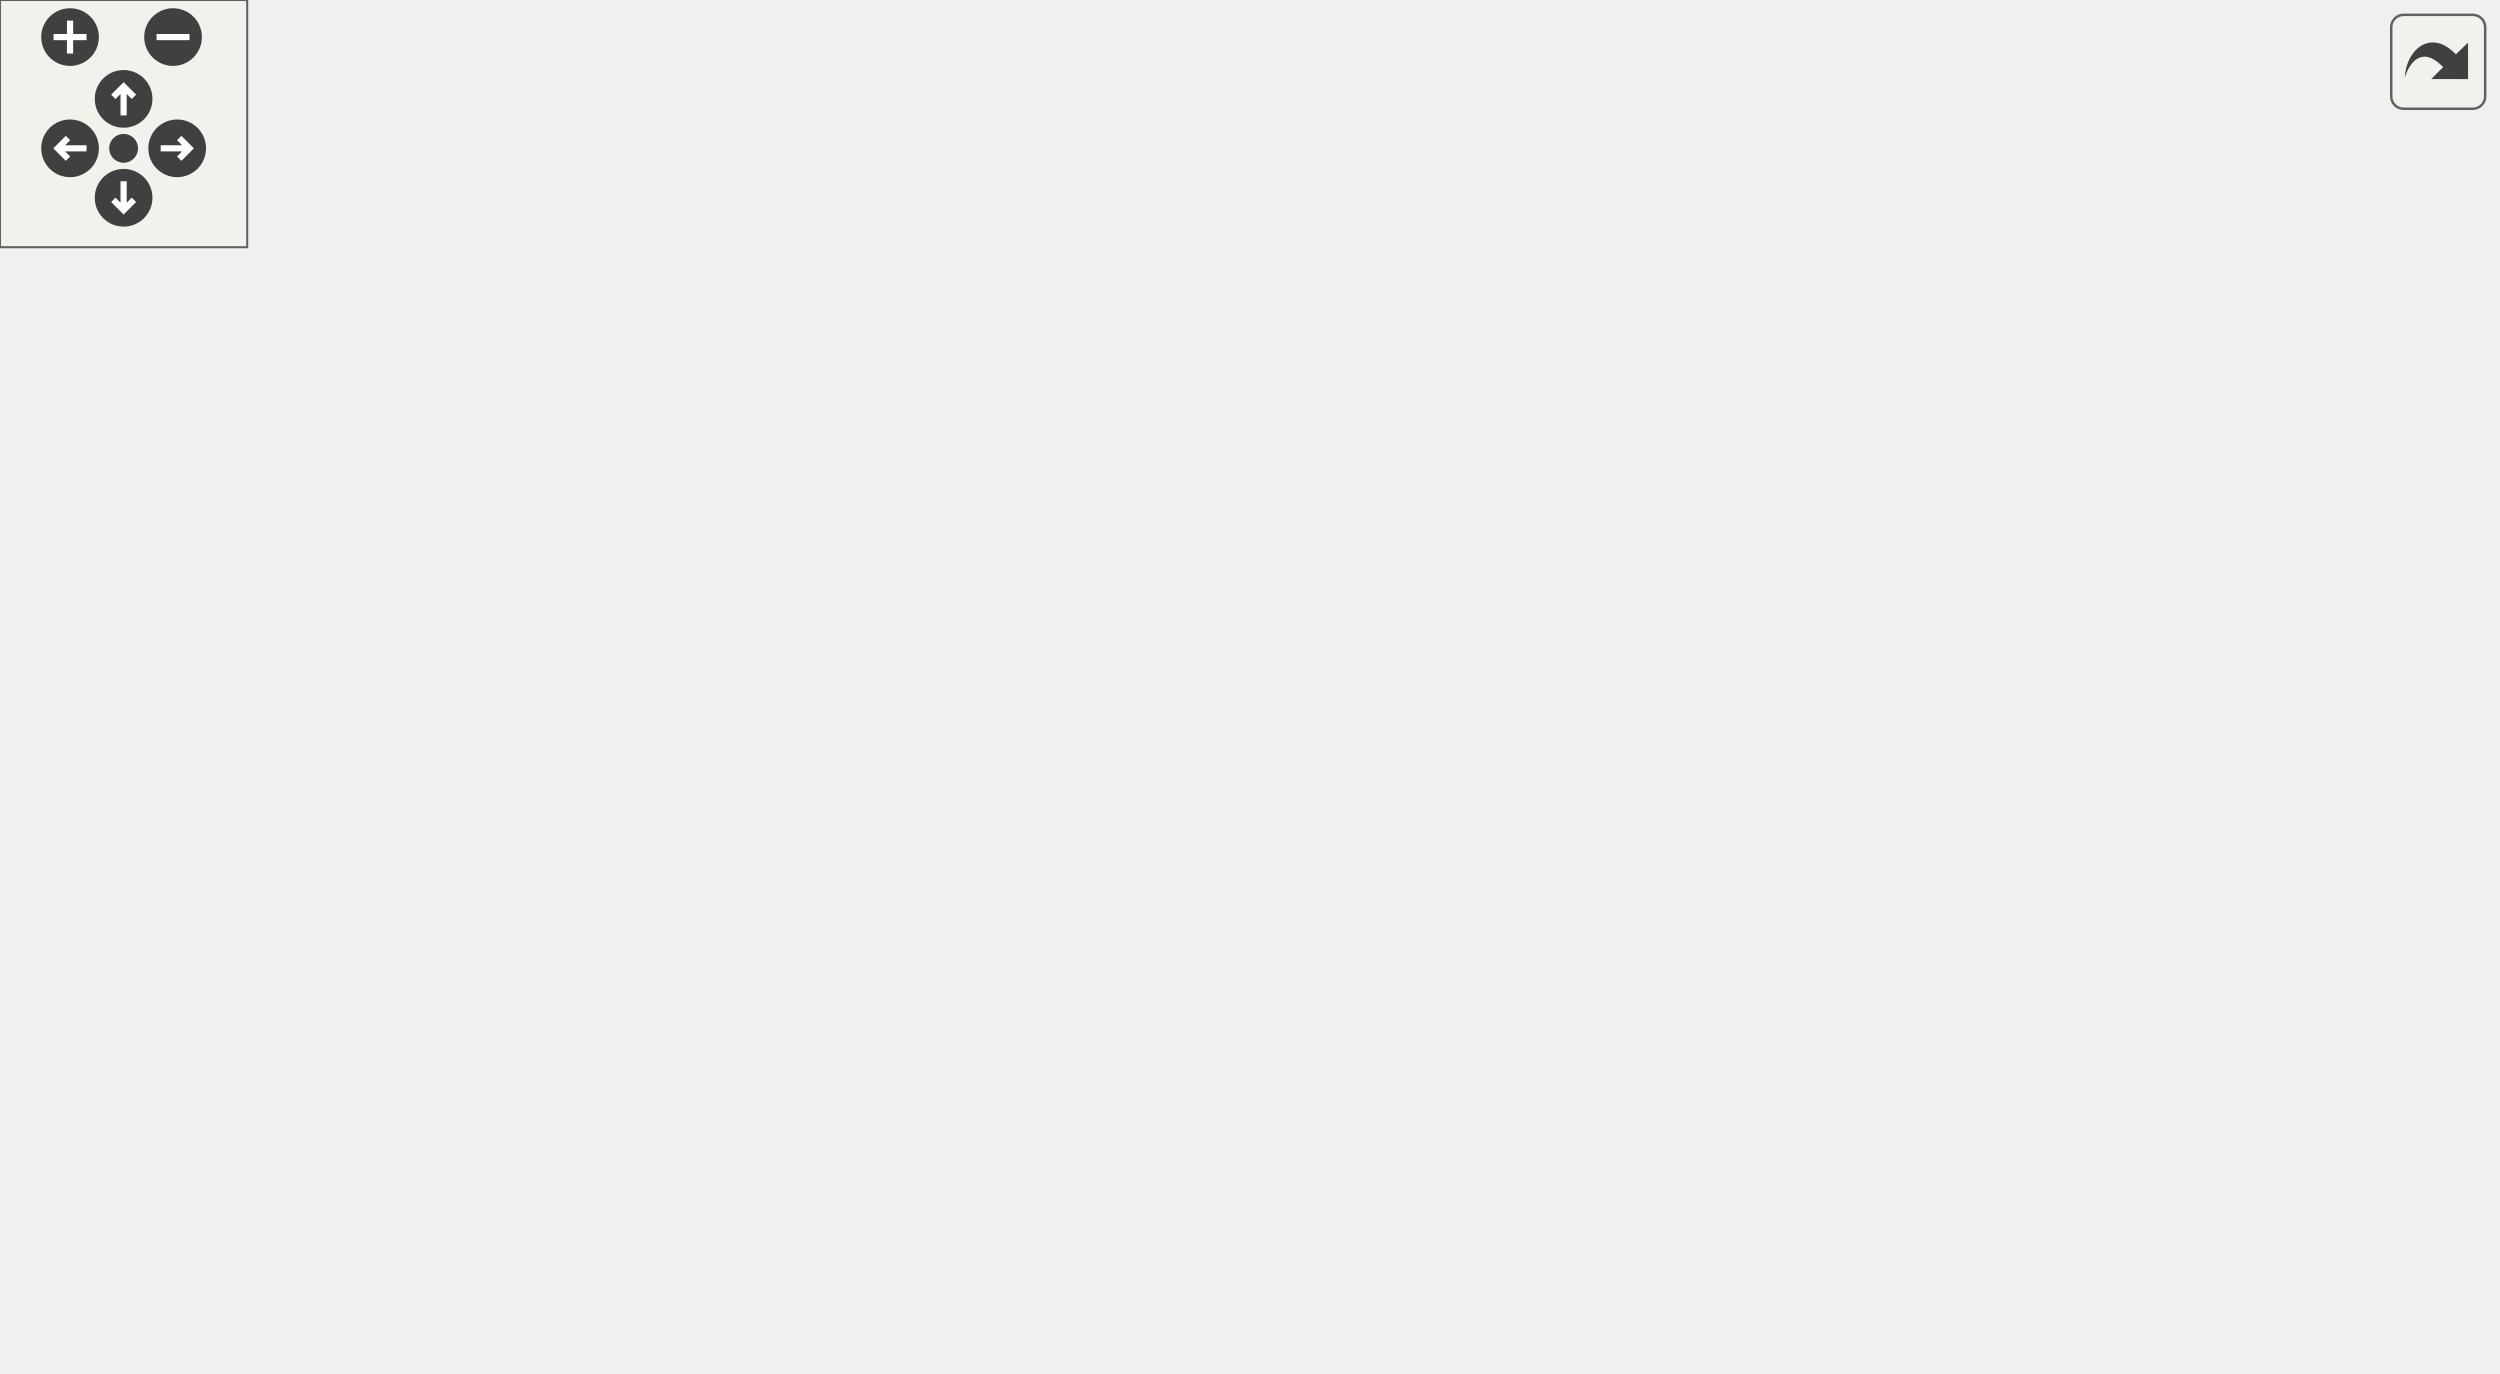
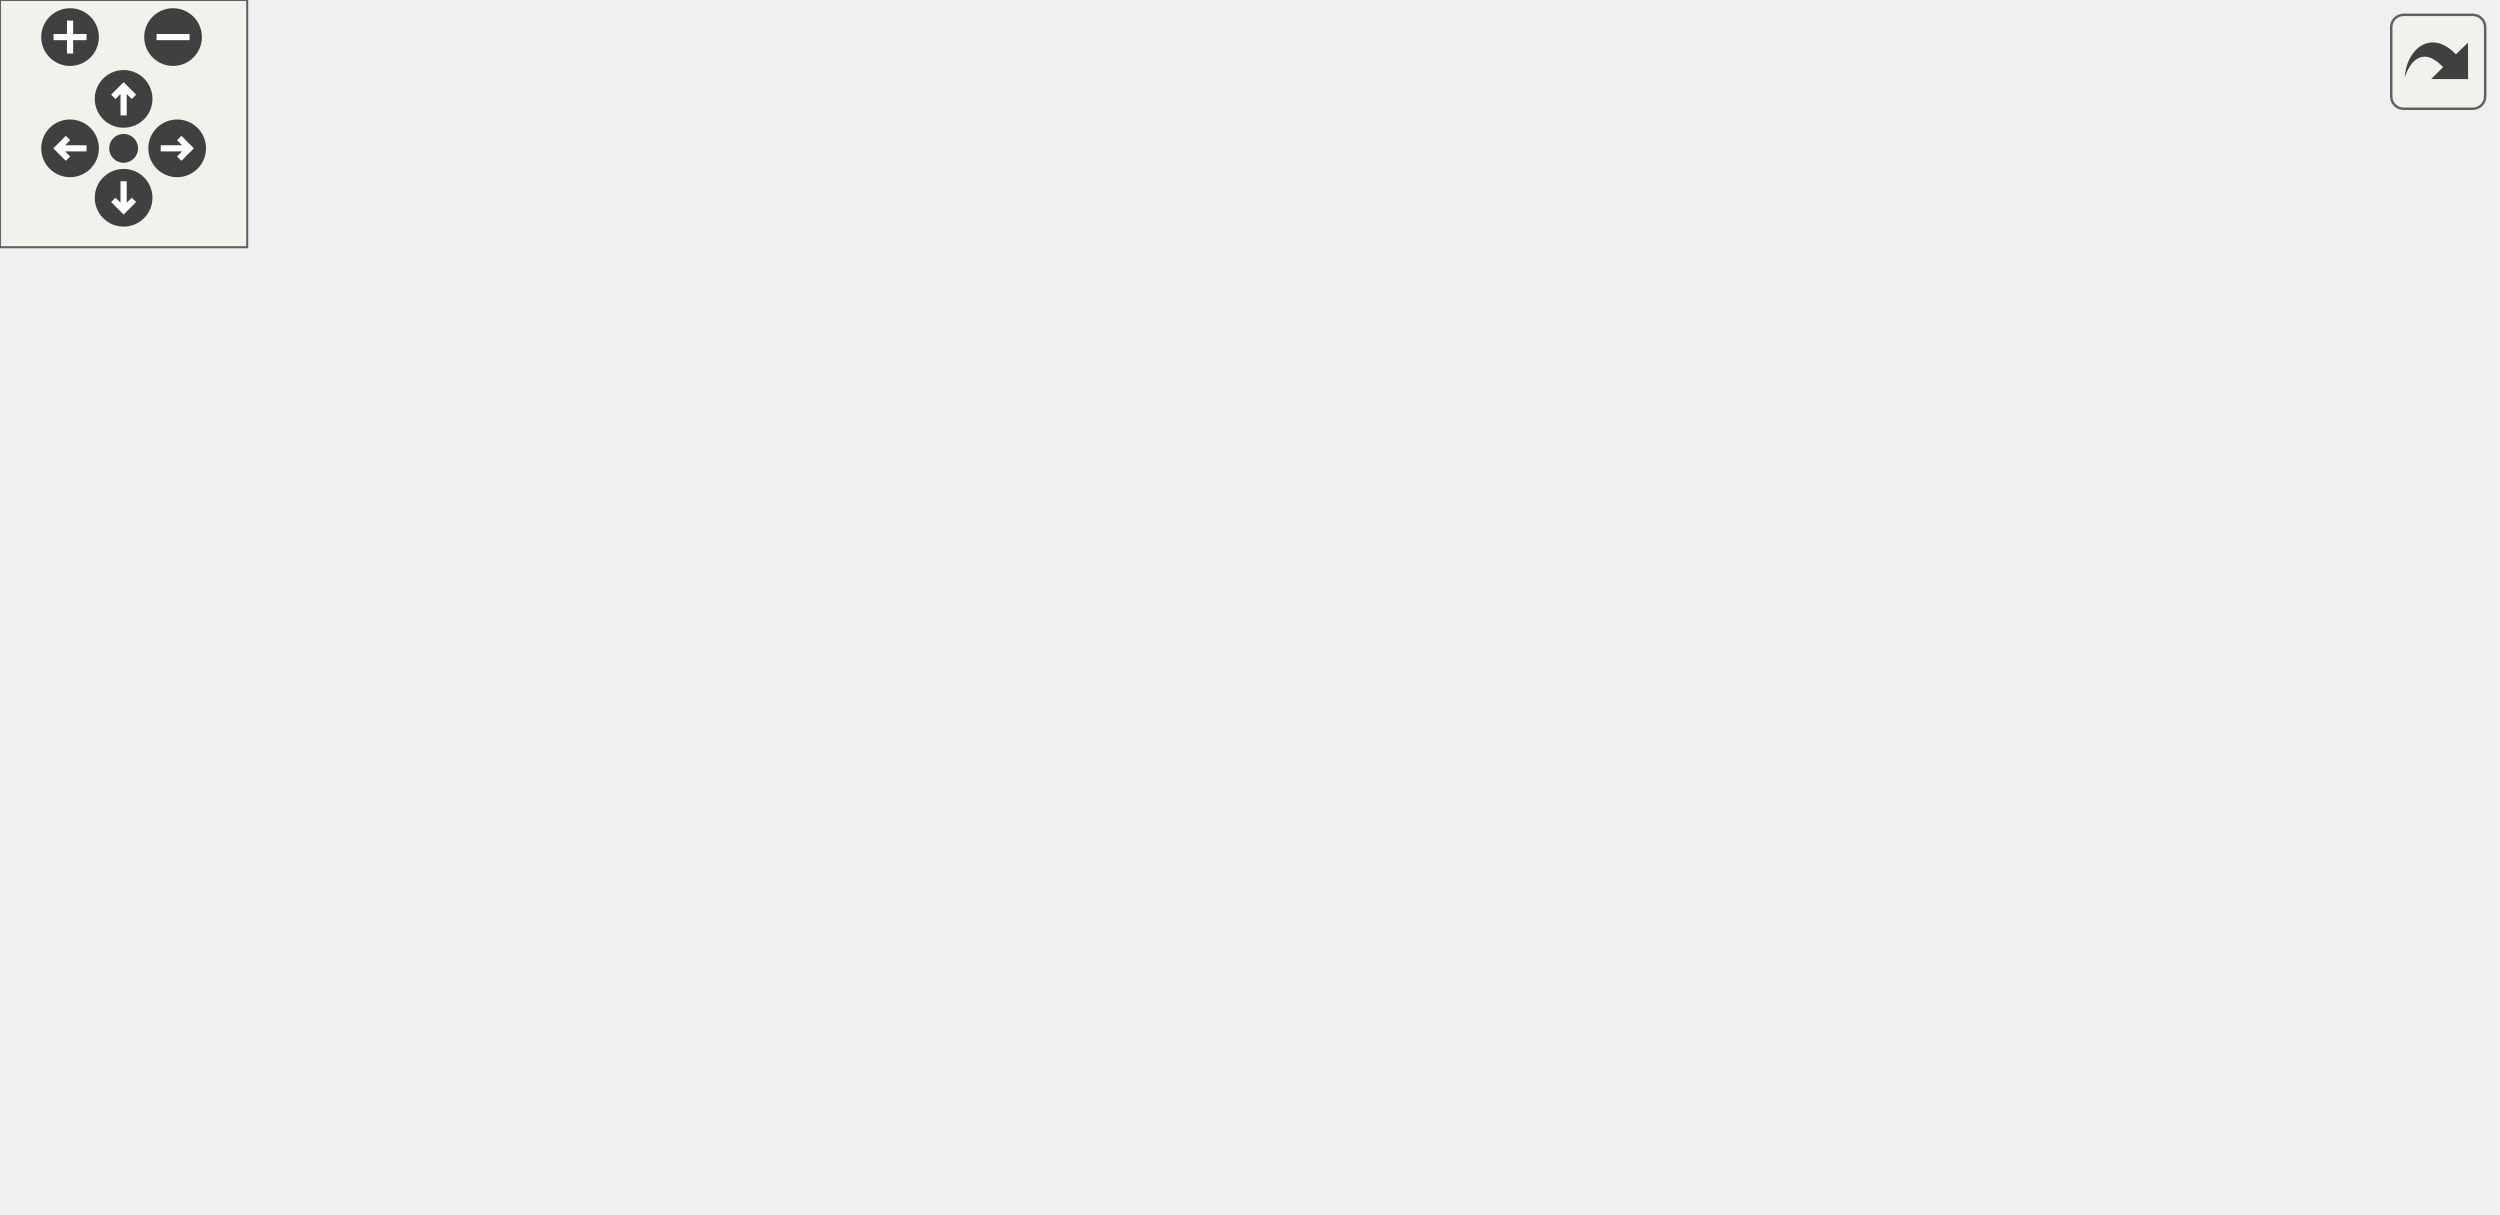
<svg xmlns="http://www.w3.org/2000/svg" xmlns:xlink="http://www.w3.org/1999/xlink" id="main" version="1.1" xml:space="preserve">
  <style type="text/css">
.edge:hover path { stroke: red; }
.edge:hover polygon { stroke: red; fill: red; }
</style>
  <defs>
    <circle id="rim" cx="0" cy="0" r="7" />
    <circle id="rim2" cx="0" cy="0" r="3.5" />
    <g id="zoomPlus">
      <use xlink:href="#rim" fill="#404040">
        <set attributeName="fill" to="#808080" begin="zoomplus.mouseover" end="zoomplus.mouseout" />
      </use>
      <path d="M-4,0h8M0,-4v8" fill="none" stroke="white" stroke-width="1.5" pointer-events="none" />
    </g>
    <g id="zoomMin">
      <use xlink:href="#rim" fill="#404040">
        <set attributeName="fill" to="#808080" begin="zoomminus.mouseover" end="zoomminus.mouseout" />
      </use>
      <path d="M-4,0h8" fill="none" stroke="white" stroke-width="1.5" pointer-events="none" />
    </g>
    <g id="dirArrow">
      <path fill="none" stroke="white" stroke-width="1.5" d="M0,-3.0v7 M-2.5,-0.5L0,-3.0L2.5,-0.5" />
    </g>
    <g id="resetDef">
      <use xlink:href="#rim2" fill="#404040">
        <set attributeName="fill" to="#808080" begin="reset.mouseover" end="reset.mouseout" />
      </use>
    </g>
  </defs>
  <svg id="graph" class="graph">
    <g id="viewport">
      <g id="node1" class="node">
-         <polygon fill="#bfbfbf" stroke="black" points="0.5,-190.5 0.5,-209.5 101.5,-209.5 101.5,-190.5 0.5,-190.5" />
-         <text text-anchor="middle" x="51" y="-197.5" font-family="Helvetica,sans-Serif" font-size="10.00">navigation_unstuck</text>
+         <polygon fill="#bfbfbf" stroke="black" points="0.5,-171.5 0.5,-190.5 101.5,-190.5 101.5,-171.5 0.5,-171.5" />
+         <text text-anchor="middle" x="51" y="-178.5" font-family="Helvetica,sans-Serif" font-size="10.00">navigation_unstuck</text>
      </g>
      <g id="node2" class="node">
        <g id="a_node2">
          <a xlink:href="../../d4/d0c/csprogsdefs_8qc.html#acbb54a239d76062465dccbc6a6c6e464" target="_top" xlink:title="entity">
-             <polygon fill="none" stroke="black" points="322.5,-228.5 322.5,-247.5 363.5,-247.5 363.5,-228.5 322.5,-228.5" />
-             <text text-anchor="middle" x="343" y="-235.5" font-family="Helvetica,sans-Serif" font-size="10.00">entity</text>
+             <polygon fill="none" stroke="black" points="322.5,-209.5 322.5,-228.5 363.5,-228.5 363.5,-209.5 322.5,-209.5" />
+             <text text-anchor="middle" x="343" y="-216.5" font-family="Helvetica,sans-Serif" font-size="10.00">entity</text>
          </a>
        </g>
      </g>
      <g id="edge1" class="edge">
-         <path fill="none" stroke="midnightblue" d="M68.116,-209.573C84.901,-218.942 112.286,-232.572 138,-238 198.787,-250.831 272.053,-246.078 312.155,-241.814" />
-         <polygon fill="midnightblue" stroke="midnightblue" points="312.769,-245.267 322.313,-240.668 311.984,-238.311 312.769,-245.267" />
+         <path fill="none" stroke="midnightblue" d="M68.116,-190.573C84.901,-199.942 112.286,-213.572 138,-219 198.787,-231.831 272.053,-227.078 312.155,-222.814" />
+         <polygon fill="midnightblue" stroke="midnightblue" points="312.769,-226.267 322.313,-221.668 311.984,-219.311 312.769,-226.267" />
      </g>
      <g id="node3" class="node">
        <g id="a_node3">
          <a xlink:href="../../d8/de2/menudefs_8qc.html#abbb0d86741e0056b6c04f7280c185d76" target="_top" xlink:title="ftos">
-             <polygon fill="none" stroke="black" points="178.5,-209.5 178.5,-228.5 211.5,-228.5 211.5,-209.5 178.5,-209.5" />
-             <text text-anchor="middle" x="195" y="-216.5" font-family="Helvetica,sans-Serif" font-size="10.00">ftos</text>
+             <polygon fill="none" stroke="black" points="178.5,-190.5 178.5,-209.5 211.5,-209.5 211.5,-190.5 178.5,-190.5" />
+             <text text-anchor="middle" x="195" y="-197.5" font-family="Helvetica,sans-Serif" font-size="10.00">ftos</text>
          </a>
        </g>
      </g>
      <g id="edge2" class="edge">
-         <path fill="none" stroke="midnightblue" d="M101.665,-206.645C124.129,-209.651 149.734,-213.077 168.273,-215.558" />
-         <polygon fill="midnightblue" stroke="midnightblue" points="167.919,-219.041 178.295,-216.899 168.848,-212.103 167.919,-219.041" />
+         <path fill="none" stroke="midnightblue" d="M101.665,-187.645C124.129,-190.651 149.734,-194.077 168.273,-196.558" />
+         <polygon fill="midnightblue" stroke="midnightblue" points="167.919,-200.041 178.295,-197.899 168.848,-193.103 167.919,-200.041" />
      </g>
      <g id="node4" class="node">
        <g id="a_node4">
          <a xlink:href="../../d1/d9a/navigation_8qc.html#a5aa6eb502121452578dc1d1f40b577c3" target="_top" xlink:title="navigation_routetogoal">
-             <polygon fill="none" stroke="black" points="138,-171.5 138,-190.5 252,-190.5 252,-171.5 138,-171.5" />
-             <text text-anchor="middle" x="195" y="-178.5" font-family="Helvetica,sans-Serif" font-size="10.00">navigation_routetogoal</text>
+             <polygon fill="none" stroke="black" points="138,-152.5 138,-171.5 252,-171.5 252,-152.5 138,-152.5" />
+             <text text-anchor="middle" x="195" y="-159.5" font-family="Helvetica,sans-Serif" font-size="10.00">navigation_routetogoal</text>
          </a>
        </g>
      </g>
      <g id="edge3" class="edge">
-         <path fill="none" stroke="midnightblue" d="M101.665,-193.355C110.057,-192.232 118.889,-191.05 127.626,-189.881" />
-         <polygon fill="midnightblue" stroke="midnightblue" points="128.36,-193.314 137.808,-188.519 127.432,-186.376 128.36,-193.314" />
+         <path fill="none" stroke="midnightblue" d="M101.665,-174.355C110.057,-173.232 118.889,-172.05 127.626,-170.881" />
+         <polygon fill="midnightblue" stroke="midnightblue" points="128.36,-174.314 137.808,-169.519 127.432,-167.376 128.36,-174.314" />
      </g>
      <g id="node6" class="node">
        <g id="a_node6">
          <a xlink:href="../../d1/d9a/navigation_8qc.html#a5774675c8d7c45691539c10cc13b4482" target="_top" xlink:title="tracewalk">
-             <polygon fill="none" stroke="black" points="313.5,-133.5 313.5,-152.5 372.5,-152.5 372.5,-133.5 313.5,-133.5" />
-             <text text-anchor="middle" x="343" y="-140.5" font-family="Helvetica,sans-Serif" font-size="10.00">tracewalk</text>
-           </a>
-         </g>
-       </g>
-       <g id="edge16" class="edge">
-         <path fill="none" stroke="midnightblue" d="M69.186,-190.412C86.131,-181.446 113.04,-168.492 138,-162 194.21,-147.379 261.709,-143.68 303.228,-142.918" />
-         <polygon fill="midnightblue" stroke="midnightblue" points="303.503,-146.415 313.455,-142.781 303.409,-139.415 303.503,-146.415" />
+             <polygon fill="none" stroke="black" points="313.5,-114.5 313.5,-133.5 372.5,-133.5 372.5,-114.5 313.5,-114.5" />
+             <text text-anchor="middle" x="343" y="-121.5" font-family="Helvetica,sans-Serif" font-size="10.00">tracewalk</text>
+           </a>
+         </g>
+       </g>
+       <g id="edge15" class="edge">
+         <path fill="none" stroke="midnightblue" d="M69.186,-171.412C86.131,-162.446 113.04,-149.492 138,-143 194.21,-128.379 261.709,-124.68 303.228,-123.918" />
+         <polygon fill="midnightblue" stroke="midnightblue" points="303.503,-127.415 313.455,-123.781 303.409,-120.415 303.503,-127.415" />
      </g>
      <g id="edge4" class="edge">
-         <path fill="none" stroke="midnightblue" d="M225.497,-190.562C234.088,-193.467 243.459,-196.753 252,-200 272.409,-207.759 295.051,-217.324 312.519,-224.916" />
-         <polygon fill="midnightblue" stroke="midnightblue" points="311.586,-228.328 322.15,-229.13 314.391,-221.915 311.586,-228.328" />
+         <path fill="none" stroke="midnightblue" d="M225.497,-171.562C234.088,-174.467 243.459,-177.753 252,-181 272.409,-188.759 295.051,-198.324 312.519,-205.916" />
+         <polygon fill="midnightblue" stroke="midnightblue" points="311.586,-209.328 322.15,-210.13 314.391,-202.915 311.586,-209.328" />
      </g>
      <g id="node5" class="node">
        <g id="a_node5">
          <a xlink:href="../../d1/d9a/navigation_8qc.html#ac01256d836368157d941247266f21500" target="_top" xlink:title="navigation_pushroute">
-             <polygon fill="none" stroke="black" points="288.5,-171.5 288.5,-190.5 397.5,-190.5 397.5,-171.5 288.5,-171.5" />
-             <text text-anchor="middle" x="343" y="-178.5" font-family="Helvetica,sans-Serif" font-size="10.00">navigation_pushroute</text>
+             <polygon fill="none" stroke="black" points="288.5,-152.5 288.5,-171.5 397.5,-171.5 397.5,-152.5 288.5,-152.5" />
+             <text text-anchor="middle" x="343" y="-159.5" font-family="Helvetica,sans-Serif" font-size="10.00">navigation_pushroute</text>
          </a>
        </g>
      </g>
      <g id="edge5" class="edge">
-         <path fill="none" stroke="midnightblue" d="M252.03,-181C260.584,-181 269.467,-181 278.174,-181" />
-         <polygon fill="midnightblue" stroke="midnightblue" points="278.283,-184.5 288.283,-181 278.283,-177.5 278.283,-184.5" />
+         <path fill="none" stroke="midnightblue" d="M252.03,-162C260.584,-162 269.467,-162 278.174,-162" />
+         <polygon fill="midnightblue" stroke="midnightblue" points="278.283,-165.5 288.283,-162 278.283,-158.5 278.283,-165.5" />
      </g>
      <g id="edge6" class="edge">
-         <path fill="none" stroke="midnightblue" d="M232.842,-171.411C254.428,-165.793 281.657,-158.706 303.52,-153.015" />
-         <polygon fill="midnightblue" stroke="midnightblue" points="304.664,-156.334 313.46,-150.428 302.901,-149.56 304.664,-156.334" />
+         <path fill="none" stroke="midnightblue" d="M232.842,-152.411C254.428,-146.793 281.657,-139.706 303.52,-134.015" />
+         <polygon fill="midnightblue" stroke="midnightblue" points="304.664,-137.334 313.46,-131.428 302.901,-130.56 304.664,-137.334" />
      </g>
      <g id="node7" class="node">
        <g id="a_node7">
          <a xlink:href="../../d4/d0c/csprogsdefs_8qc.html#a4f0b78b1785821ba47129edb68e70f9e" target="_top" xlink:title="vector">
-             <polygon fill="none" stroke="black" points="562,-171.5 562,-190.5 606,-190.5 606,-171.5 562,-171.5" />
-             <text text-anchor="middle" x="584" y="-178.5" font-family="Helvetica,sans-Serif" font-size="10.00">vector</text>
+             <polygon fill="none" stroke="black" points="562,-133.5 562,-152.5 606,-152.5 606,-133.5 562,-133.5" />
+             <text text-anchor="middle" x="584" y="-140.5" font-family="Helvetica,sans-Serif" font-size="10.00">vector</text>
          </a>
        </g>
      </g>
      <g id="edge7" class="edge">
-         <path fill="none" stroke="midnightblue" d="M372.634,-148.09C381.679,-150.906 391.102,-155.265 398,-162 430.307,-193.544 396.844,-231.346 434,-257 467.648,-280.232 489.428,-275.286 526,-257 549.649,-245.175 566.032,-218.357 574.975,-199.96" />
-         <polygon fill="midnightblue" stroke="midnightblue" points="578.208,-201.306 579.177,-190.755 571.84,-198.399 578.208,-201.306" />
+         <path fill="none" stroke="midnightblue" d="M372.608,-129.504C381.546,-132.345 390.912,-136.614 398,-143 425.767,-168.018 402.417,-199.013 434,-219 468.552,-240.865 489.428,-237.286 526,-219 549.649,-207.175 566.032,-180.357 574.975,-161.96" />
+         <polygon fill="midnightblue" stroke="midnightblue" points="578.208,-163.306 579.177,-152.755 571.84,-160.399 578.208,-163.306" />
      </g>
      <g id="node8" class="node">
        <g id="a_node8">
          <a xlink:href="../../d1/d9a/navigation_8qc.html#af6010fb90061dda5f6b7b7fe8e172489" target="_top" xlink:title="debugresetnodes">
-             <polygon fill="none" stroke="black" points="434.5,-228.5 434.5,-247.5 525.5,-247.5 525.5,-228.5 434.5,-228.5" />
-             <text text-anchor="middle" x="480" y="-235.5" font-family="Helvetica,sans-Serif" font-size="10.00">debugresetnodes</text>
+             <polygon fill="none" stroke="black" points="434.5,-190.5 434.5,-209.5 525.5,-209.5 525.5,-190.5 434.5,-190.5" />
+             <text text-anchor="middle" x="480" y="-197.5" font-family="Helvetica,sans-Serif" font-size="10.00">debugresetnodes</text>
          </a>
        </g>
      </g>
      <g id="edge8" class="edge">
-         <path fill="none" stroke="midnightblue" d="M372.728,-149.201C381.473,-152.069 390.694,-156.177 398,-162 421.432,-180.675 411.151,-199.617 434,-219 435.786,-220.515 437.711,-221.925 439.724,-223.234" />
-         <polygon fill="midnightblue" stroke="midnightblue" points="438.509,-226.562 448.953,-228.345 441.901,-220.439 438.509,-226.562" />
+         <path fill="none" stroke="midnightblue" d="M372.646,-131.277C381.197,-134.172 390.329,-138.025 398,-143 417.519,-155.659 414.878,-167.75 434,-181 436.566,-182.778 439.325,-184.438 442.167,-185.976" />
+         <polygon fill="midnightblue" stroke="midnightblue" points="440.878,-189.241 451.4,-190.474 443.943,-182.948 440.878,-189.241" />
      </g>
      <g id="node9" class="node">
        <g id="a_node9">
          <a xlink:href="../../d1/d9a/navigation_8qc.html#a41ae5feccac6ff531c3b366fe44df8d5" target="_top" xlink:title="debugnode">
-             <polygon fill="none" stroke="black" points="448,-190.5 448,-209.5 512,-209.5 512,-190.5 448,-190.5" />
-             <text text-anchor="middle" x="480" y="-197.5" font-family="Helvetica,sans-Serif" font-size="10.00">debugnode</text>
+             <polygon fill="none" stroke="black" points="448,-152.5 448,-171.5 512,-171.5 512,-152.5 448,-152.5" />
+             <text text-anchor="middle" x="480" y="-159.5" font-family="Helvetica,sans-Serif" font-size="10.00">debugnode</text>
          </a>
        </g>
      </g>
      <g id="edge9" class="edge">
-         <path fill="none" stroke="midnightblue" d="M372.611,-152.186C380.899,-155.083 389.895,-158.458 398,-162 414.578,-169.244 417.651,-173.252 434,-181 437.793,-182.798 441.802,-184.611 445.801,-186.366" />
-         <polygon fill="midnightblue" stroke="midnightblue" points="444.44,-189.59 455.009,-190.321 447.203,-183.158 444.44,-189.59" />
+         <path fill="none" stroke="midnightblue" d="M372.63,-132.059C391.606,-137.4 416.799,-144.492 437.904,-150.432" />
+         <polygon fill="midnightblue" stroke="midnightblue" points="437.008,-153.816 447.583,-153.157 438.905,-147.078 437.008,-153.816" />
      </g>
      <g id="node10" class="node">
        <g id="a_node10">
          <a xlink:href="../../d8/de2/menudefs_8qc.html#a79d61ab0e4126e02af8bc36d432aedaf" target="_top" xlink:title="vlen">
-             <polygon fill="none" stroke="black" points="462.5,-152.5 462.5,-171.5 497.5,-171.5 497.5,-152.5 462.5,-152.5" />
-             <text text-anchor="middle" x="480" y="-159.5" font-family="Helvetica,sans-Serif" font-size="10.00">vlen</text>
+             <polygon fill="none" stroke="black" points="462.5,-114.5 462.5,-133.5 497.5,-133.5 497.5,-114.5 462.5,-114.5" />
+             <text text-anchor="middle" x="480" y="-121.5" font-family="Helvetica,sans-Serif" font-size="10.00">vlen</text>
          </a>
        </g>
      </g>
      <g id="edge10" class="edge">
-         <path fill="none" stroke="midnightblue" d="M372.63,-147.029C396.149,-150.34 429.22,-154.994 452.219,-158.231" />
-         <polygon fill="midnightblue" stroke="midnightblue" points="451.921,-161.723 462.311,-159.651 452.896,-154.792 451.921,-161.723" />
+         <path fill="none" stroke="midnightblue" d="M372.63,-124C396.149,-124 429.22,-124 452.219,-124" />
+         <polygon fill="midnightblue" stroke="midnightblue" points="452.311,-127.5 462.311,-124 452.311,-120.5 452.311,-127.5" />
      </g>
      <g id="node11" class="node">
        <g id="a_node11">
          <a xlink:href="../../d8/de2/menudefs_8qc.html#ab8f7213273f7de03df213240376ce9f4" target="_top" xlink:title="normalize">
-             <polygon fill="none" stroke="black" points="450.5,-114.5 450.5,-133.5 509.5,-133.5 509.5,-114.5 450.5,-114.5" />
-             <text text-anchor="middle" x="480" y="-121.5" font-family="Helvetica,sans-Serif" font-size="10.00">normalize</text>
+             <polygon fill="none" stroke="black" points="450.5,-76.5 450.5,-95.5 509.5,-95.5 509.5,-76.5 450.5,-76.5" />
+             <text text-anchor="middle" x="480" y="-83.5" font-family="Helvetica,sans-Serif" font-size="10.00">normalize</text>
          </a>
        </g>
      </g>
      <g id="edge11" class="edge">
-         <path fill="none" stroke="midnightblue" d="M372.63,-138.971C392.318,-136.2 418.699,-132.487 440.263,-129.452" />
-         <polygon fill="midnightblue" stroke="midnightblue" points="440.997,-132.883 450.411,-128.024 440.021,-125.952 440.997,-132.883" />
+         <path fill="none" stroke="midnightblue" d="M372.63,-115.941C392.408,-110.374 418.939,-102.906 440.557,-96.821" />
+         <polygon fill="midnightblue" stroke="midnightblue" points="441.734,-100.126 450.411,-94.047 439.837,-93.388 441.734,-100.126" />
      </g>
      <g id="node12" class="node">
        <g id="a_node12">
          <a xlink:href="../../d1/d9a/navigation_8qc.html#a1008dfeec8545242207e62e31e2614d6" target="_top" xlink:title="debugnodestatus">
-             <polygon fill="none" stroke="black" points="434.5,-76.5 434.5,-95.5 525.5,-95.5 525.5,-76.5 434.5,-76.5" />
-             <text text-anchor="middle" x="480" y="-83.5" font-family="Helvetica,sans-Serif" font-size="10.00">debugnodestatus</text>
+             <polygon fill="none" stroke="black" points="434.5,-38.5 434.5,-57.5 525.5,-57.5 525.5,-38.5 434.5,-38.5" />
+             <text text-anchor="middle" x="480" y="-45.5" font-family="Helvetica,sans-Serif" font-size="10.00">debugnodestatus</text>
          </a>
        </g>
      </g>
      <g id="edge12" class="edge">
-         <path fill="none" stroke="midnightblue" d="M366.596,-133.459C388.596,-124.171 422.243,-109.964 446.993,-99.514" />
-         <polygon fill="midnightblue" stroke="midnightblue" points="448.479,-102.686 456.33,-95.572 445.756,-96.237 448.479,-102.686" />
+         <path fill="none" stroke="midnightblue" d="M357.607,-114.38C374.875,-102.409 405.813,-81.748 434,-67 437.534,-65.151 441.288,-63.34 445.063,-61.616" />
+         <polygon fill="midnightblue" stroke="midnightblue" points="446.618,-64.755 454.372,-57.535 443.808,-58.344 446.618,-64.755" />
      </g>
      <g id="node13" class="node">
        <g id="a_node13">
-           <a xlink:href="../../d8/de2/menudefs_8qc.html#a5ae2f838da18fe5ea81151c4e3735220" target="_top" xlink:title="vectoyaw">
-             <polygon fill="none" stroke="black" points="450.5,-38.5 450.5,-57.5 509.5,-57.5 509.5,-38.5 450.5,-38.5" />
-             <text text-anchor="middle" x="480" y="-45.5" font-family="Helvetica,sans-Serif" font-size="10.00">vectoyaw</text>
-           </a>
-         </g>
-       </g>
-       <g id="edge14" class="edge">
-         <path fill="none" stroke="midnightblue" d="M353.742,-133.017C369.465,-117.332 401.928,-86.681 434,-67 436.982,-65.17 440.171,-63.437 443.423,-61.817" />
-         <polygon fill="midnightblue" stroke="midnightblue" points="445.025,-64.932 452.636,-57.562 442.09,-58.577 445.025,-64.932" />
-       </g>
-       <g id="node14" class="node">
-         <g id="a_node14">
          <a xlink:href="../../d5/df2/common_2util_8qh.html#a3385b15af8ffd7f5c33d2fbb3a9eb237" target="_top" xlink:title="requires that m2&gt;m1 in all coordinates, and that m4&gt;m3 ">
            <polygon fill="none" stroke="black" points="443,-0.5 443,-19.5 517,-19.5 517,-0.5 443,-0.5" />
            <text text-anchor="middle" x="480" y="-7.5" font-family="Helvetica,sans-Serif" font-size="10.00">boxesoverlap</text>
          </a>
        </g>
      </g>
-       <g id="edge15" class="edge">
-         <path fill="none" stroke="midnightblue" d="M349.277,-133.409C361.517,-111.951 393.883,-59.561 434,-29 436.277,-27.266 438.735,-25.658 441.288,-24.175" />
-         <polygon fill="midnightblue" stroke="midnightblue" points="442.903,-27.28 450.204,-19.602 439.709,-21.051 442.903,-27.28" />
+       <g id="edge14" class="edge">
+         <path fill="none" stroke="midnightblue" d="M350.905,-114.4C364.767,-95.716 397.772,-54.103 434,-29 436.566,-27.222 439.325,-25.562 442.167,-24.024" />
+         <polygon fill="midnightblue" stroke="midnightblue" points="443.943,-27.052 451.4,-19.526 440.878,-20.759 443.943,-27.052" />
      </g>
      <g id="edge13" class="edge">
-         <path fill="none" stroke="midnightblue" d="M509.868,-95.509C515.525,-98.092 521.189,-101.24 526,-105 546.205,-120.792 562.893,-145.436 572.883,-162.355" />
-         <polygon fill="midnightblue" stroke="midnightblue" points="569.982,-164.334 577.967,-171.298 576.068,-160.875 569.982,-164.334" />
+         <path fill="none" stroke="midnightblue" d="M509.868,-57.509C515.525,-60.092 521.189,-63.24 526,-67 546.205,-82.792 562.893,-107.436 572.883,-124.355" />
+         <polygon fill="midnightblue" stroke="midnightblue" points="569.982,-126.334 577.967,-133.298 576.068,-122.875 569.982,-126.334" />
      </g>
    </g>
  </svg>
  <g id="navigator" transform="translate(0 0)" fill="#404254">
    <rect fill="#f2f5e9" fill-opacity="0.5" stroke="#606060" stroke-width=".5" x="0" y="0" width="60" height="60" />
    <use id="zoomplus" xlink:href="#zoomPlus" x="17" y="9" />
    <use id="zoomminus" xlink:href="#zoomMin" x="42" y="9" />
    <use id="reset" xlink:href="#resetDef" x="30" y="36" />
    <g id="arrowUp" xlink:href="#dirArrow" transform="translate(30 24)">
      <use xlink:href="#rim" fill="#404040">
        <set attributeName="fill" to="#808080" begin="arrowUp.mouseover" end="arrowUp.mouseout" />
      </use>
      <path fill="none" stroke="white" stroke-width="1.5" d="M0,-3.0v7 M-2.5,-0.5L0,-3.0L2.5,-0.5" />
    </g>
    <g id="arrowRight" xlink:href="#dirArrow" transform="rotate(90) translate(36 -43)">
      <use xlink:href="#rim" fill="#404040">
        <set attributeName="fill" to="#808080" begin="arrowRight.mouseover" end="arrowRight.mouseout" />
      </use>
      <path fill="none" stroke="white" stroke-width="1.5" d="M0,-3.0v7 M-2.5,-0.5L0,-3.0L2.5,-0.5" />
    </g>
    <g id="arrowDown" xlink:href="#dirArrow" transform="rotate(180) translate(-30 -48)">
      <use xlink:href="#rim" fill="#404040">
        <set attributeName="fill" to="#808080" begin="arrowDown.mouseover" end="arrowDown.mouseout" />
      </use>
      <path fill="none" stroke="white" stroke-width="1.5" d="M0,-3.0v7 M-2.5,-0.5L0,-3.0L2.5,-0.5" />
    </g>
    <g id="arrowLeft" xlink:href="#dirArrow" transform="rotate(270) translate(-36 17)">
      <use xlink:href="#rim" fill="#404040">
        <set attributeName="fill" to="#808080" begin="arrowLeft.mouseover" end="arrowLeft.mouseout" />
      </use>
      <path fill="none" stroke="white" stroke-width="1.5" d="M0,-3.0v7 M-2.5,-0.5L0,-3.0L2.5,-0.5" />
    </g>
  </g>
  <svg viewBox="0 0 15 15" width="100%" height="30px" preserveAspectRatio="xMaxYMin meet">
    <g id="arrow_out" transform="scale(0.3 0.3)">
      <a xlink:href="navigation_8qc_a5366a30eadfa71d3b37653e469a20904_cgraph_org.svg" target="_base">
        <rect id="button" ry="5" rx="5" y="6" x="6" height="38" width="38" fill="#f2f5e9" fill-opacity="0.5" stroke="#606060" stroke-width="1.0" />
        <path id="arrow" d="M 11.5,31.437 C 11.94,20.098 22.043,11.323 32.159,21.979 L 37.069,17.246 C 37.069,17.246 37.088,32 37.088,32 L 22.16,31.978 C 22.16,31.978 26.998,27.14 26.998,27.14 C 18.529,18.264 13.292,25.23 11.5,31.437 z" style="fill:#404040;" />
      </a>
    </g>
  </svg>
</svg>
